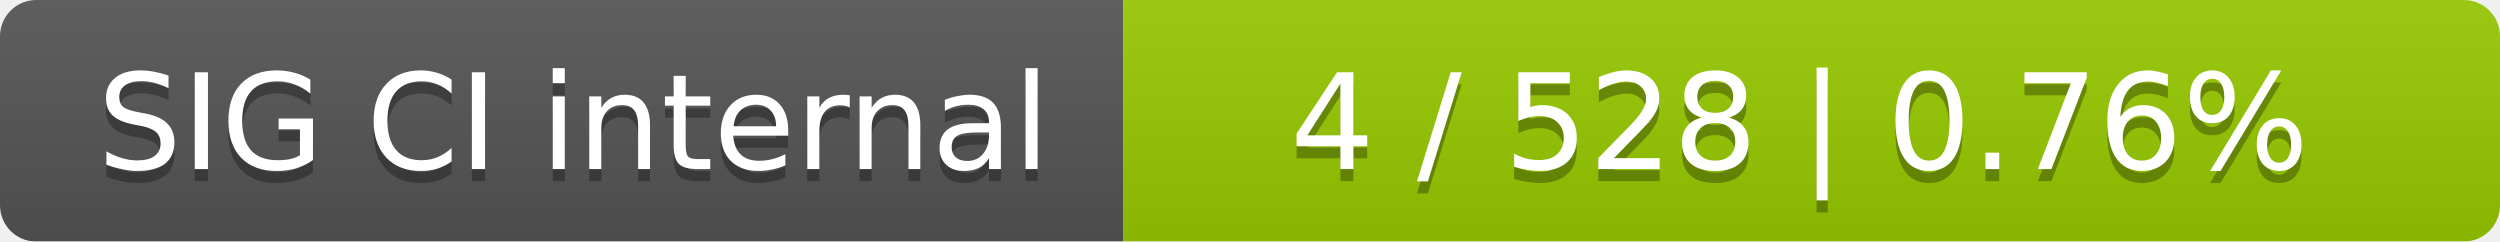
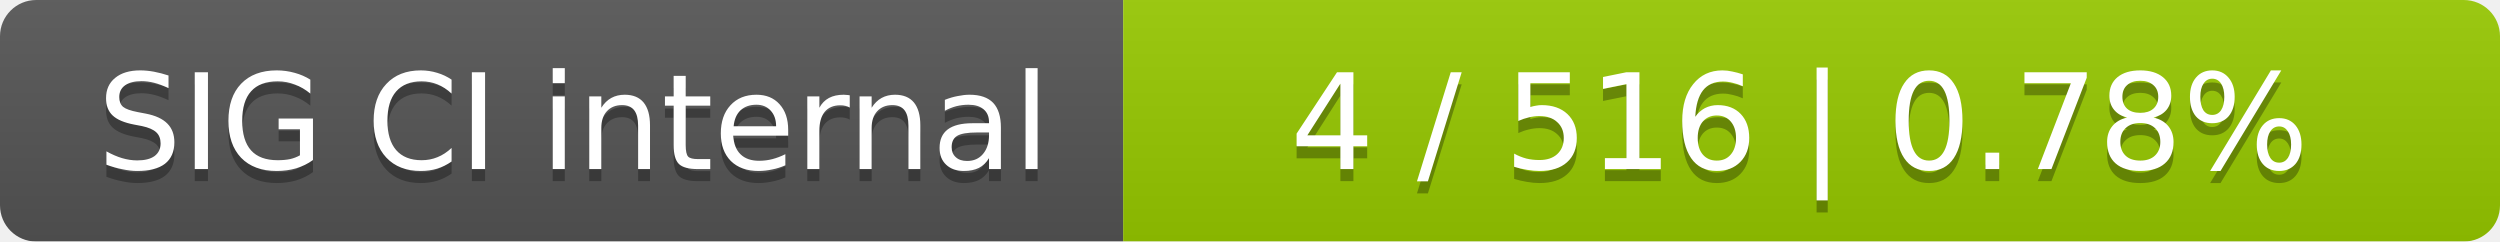
<svg xmlns="http://www.w3.org/2000/svg" width="207" height="20">
  <linearGradient id="smooth" x2="0" y2="100%">
    <stop offset="0" stop-color="#bbb" stop-opacity=".1" />
    <stop offset="1" stop-opacity=".1" />
  </linearGradient>
  <mask id="round">
    <rect width="207" height="20" rx="3" fill="#fff" />
  </mask>
  <g mask="url(#round)">
    <rect width="93" height="20" fill="#555" />
    <rect x="93" width="114" height="20" fill="#97ca00" />
    <rect width="207" height="20" fill="url(#smooth)" />
  </g>
  <g fill="#fff" text-anchor="middle" font-family="DejaVu Sans,Verdana,Geneva,sans-serif" font-size="11">
    <text x="47.5" y="15" fill="#010101" fill-opacity=".3">SIG CI internal</text>
    <text x="47.5" y="14">SIG CI internal</text>
-     <text x="149" y="15" fill="#010101" fill-opacity=".3">4 / 528    |    0.76%</text>
-     <text x="149" y="14">4 / 528    |    0.76%</text>
+     <text x="149" y="15" fill="#010101" fill-opacity=".3">4 / 516    |    0.78%</text>
+     <text x="149" y="14">4 / 516    |    0.78%</text>
  </g>
</svg>
